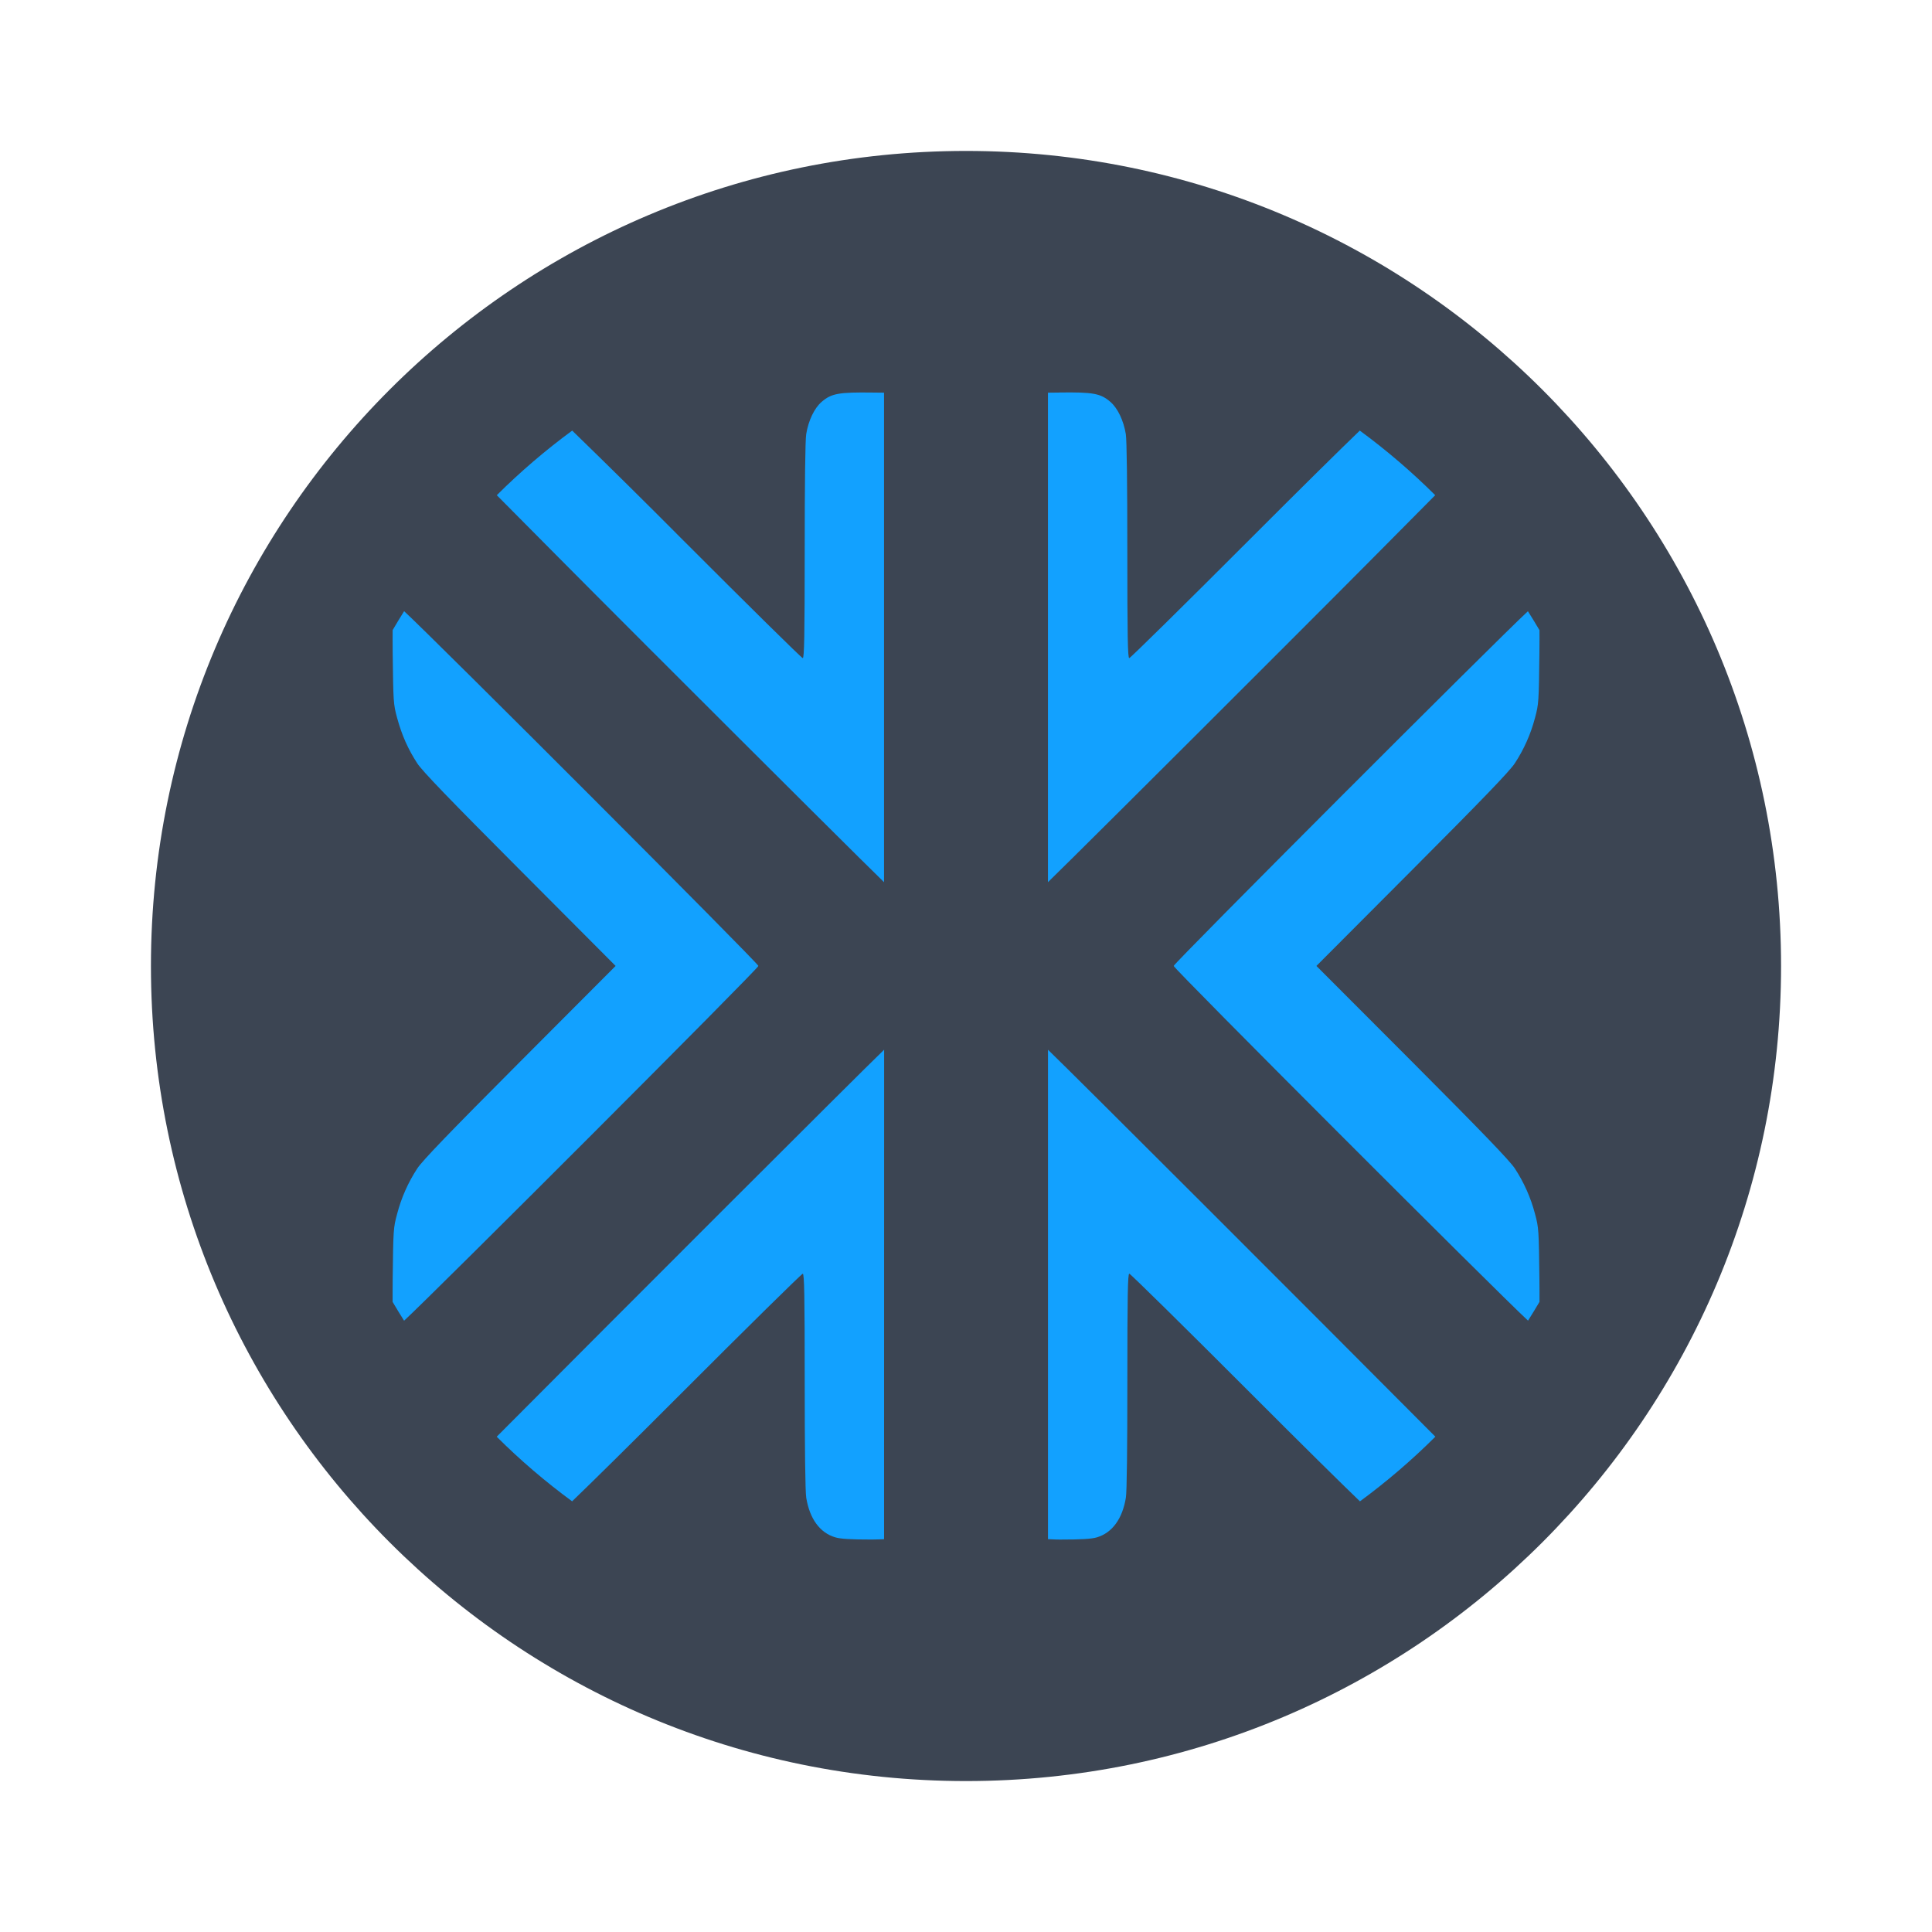
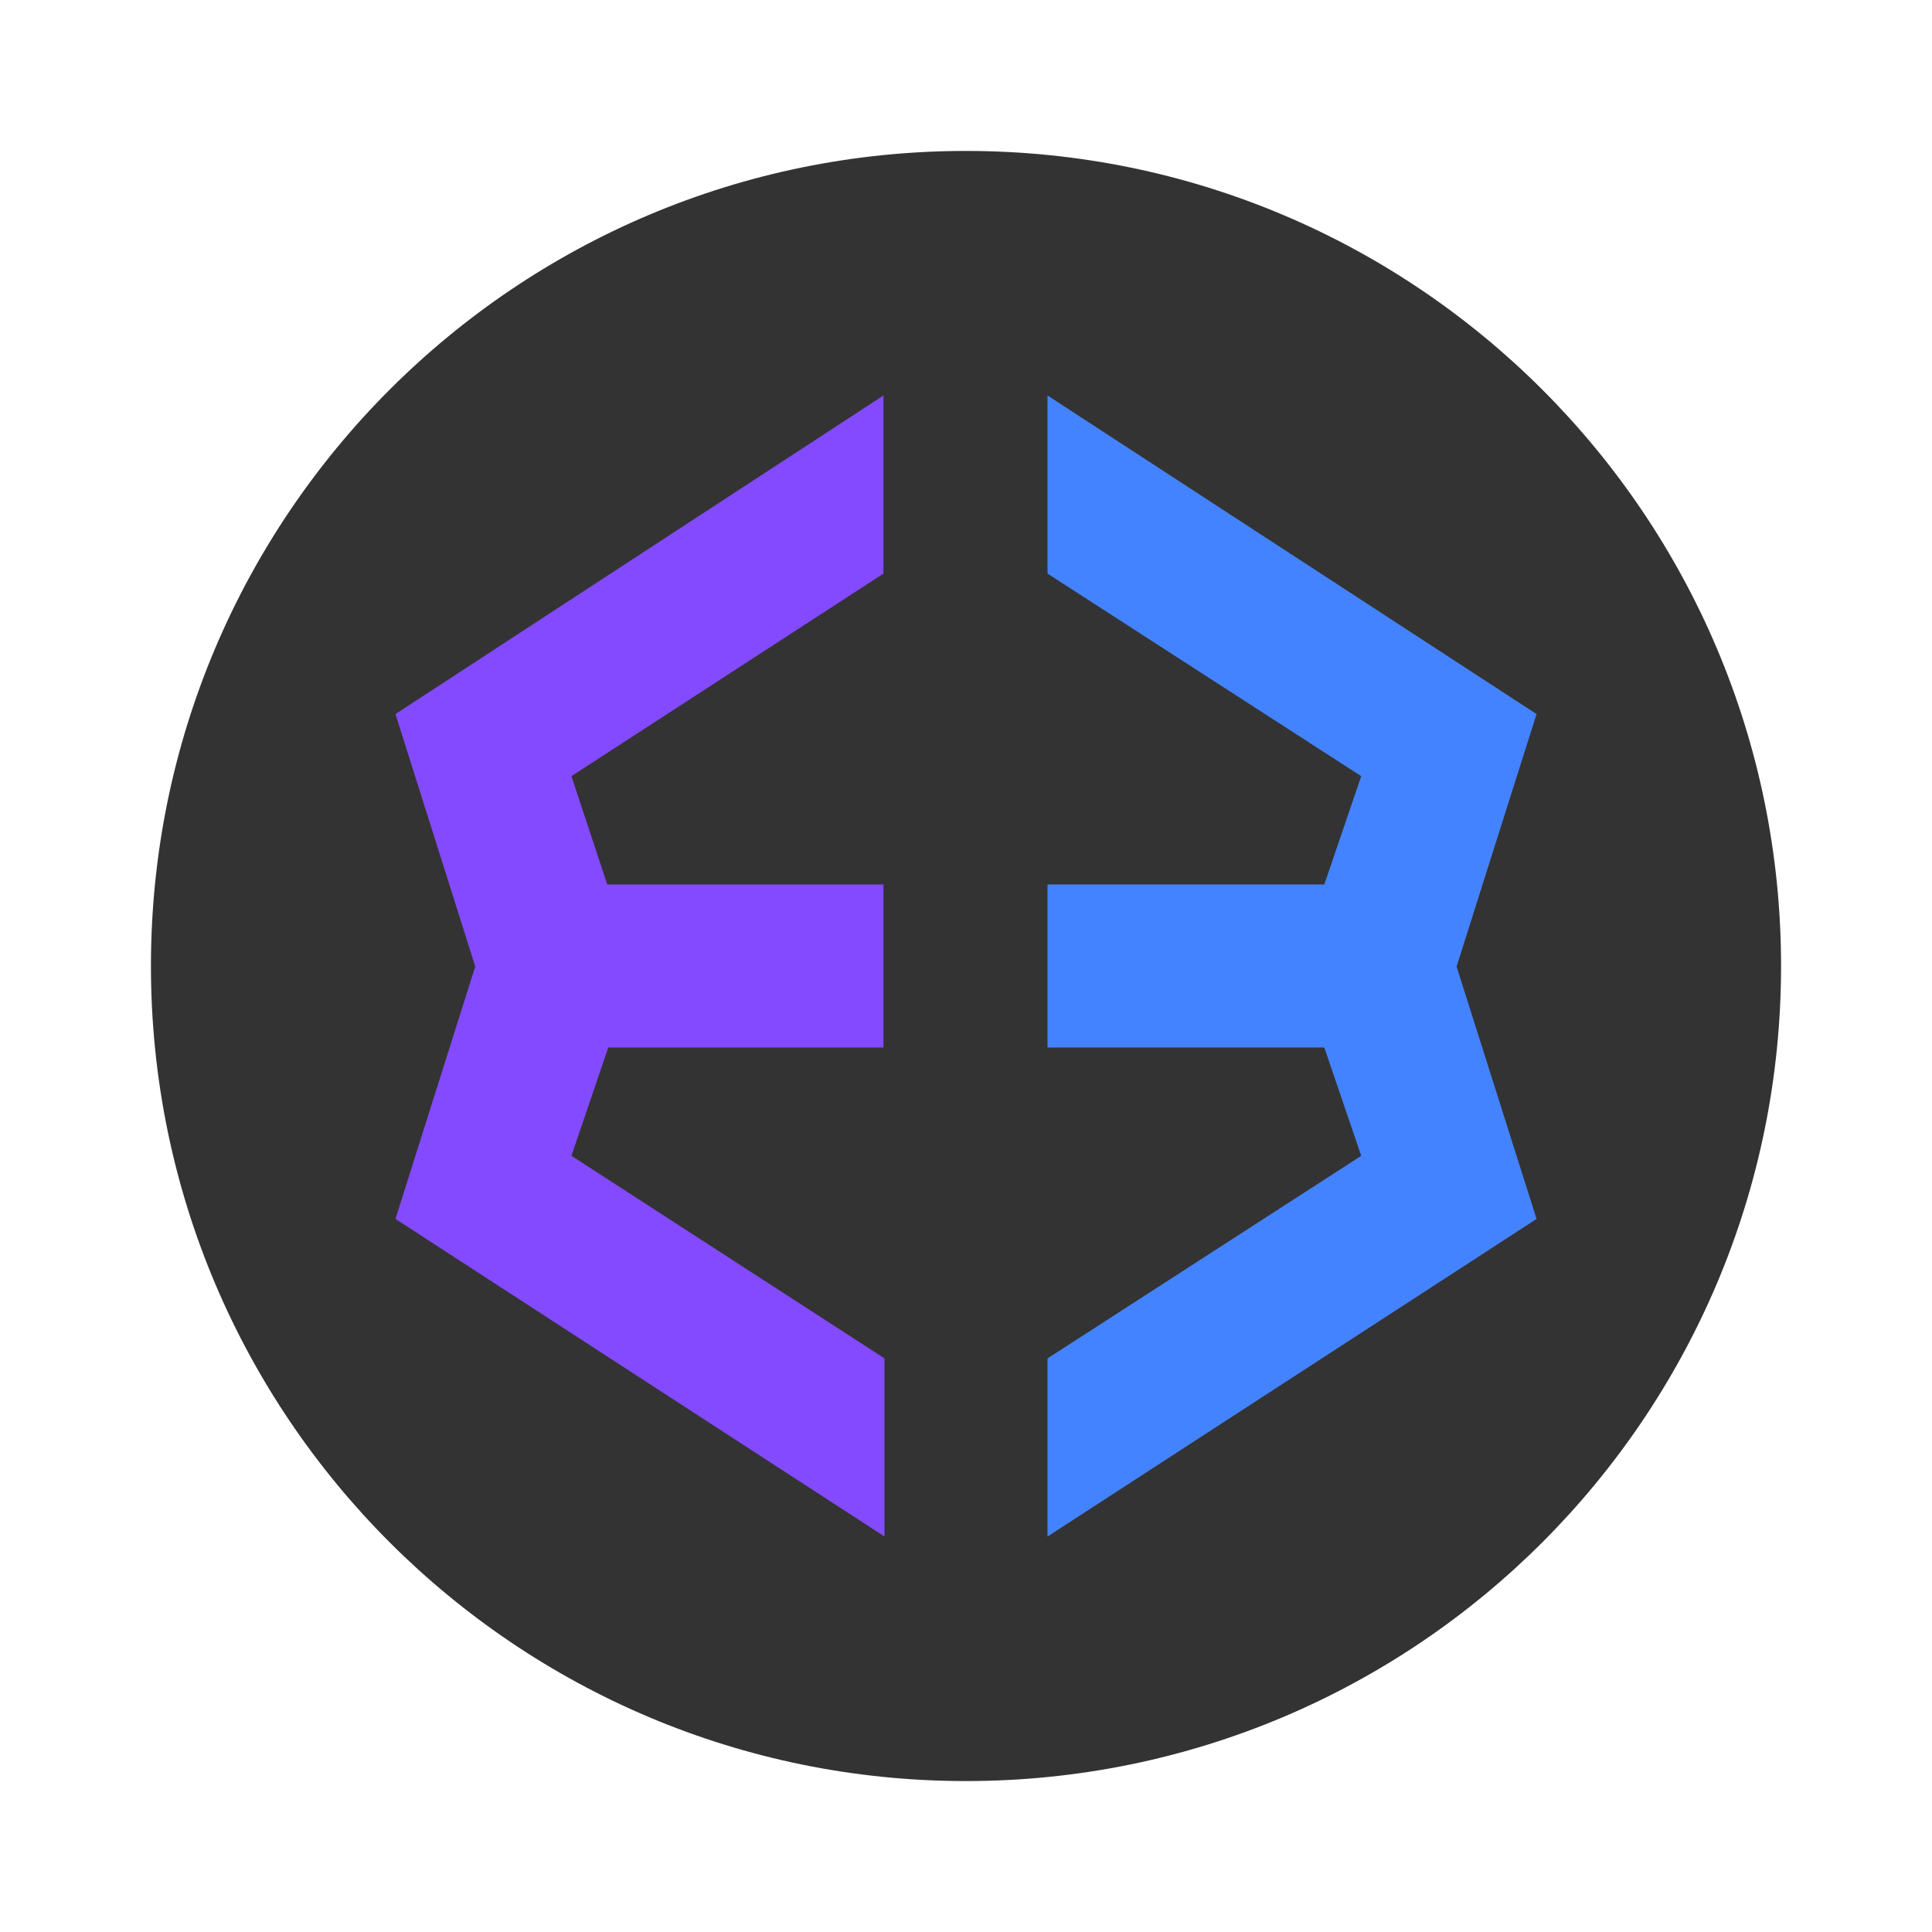
<svg xmlns="http://www.w3.org/2000/svg" width="64" height="64" version="1">
-   <rect x="5" y="5" width="54" height="54" rx="27" ry="27" fill="#3c4553" />
-   <path d="M35.088 13.002v.002l-.373.004v16.215c.503-.485 3.535-3.5 7.814-7.78 2.759-2.758 3.486-3.5 5.014-5.039a21.995 21.995 0 0 0-2.498-2.14c-.626.601-1.897 1.854-3.615 3.574-2.177 2.18-3.987 3.963-4.022 3.963-.05 0-.064-.712-.064-3.549 0-2.245-.018-3.67-.05-3.873-.074-.45-.271-.862-.513-1.068-.324-.278-.564-.324-1.693-.309zm-6.176.002c-1.129-.015-1.369.029-1.693.307-.241.206-.439.617-.512 1.068-.033.203-.05 1.628-.05 3.873-.001 2.836-.015 3.549-.065 3.549-.035 0-1.843-1.783-4.02-3.963a287.05 287.05 0 0 0-3.617-3.574 21.994 21.994 0 0 0-2.498 2.14c1.529 1.539 2.256 2.281 5.014 5.04 4.279 4.278 7.311 7.294 7.814 7.779V13.008l-.373-.004zm-15.525 7.242c-.13.207-.257.416-.38.627 0 .233-.003.365.001.742.02 1.637.023 1.712.147 2.166.156.573.364 1.041.668 1.506.169.259 1.063 1.186 3.4 3.53l3.17 3.181-3.17 3.178c-2.337 2.344-3.231 3.272-3.4 3.531a5.09 5.09 0 0 0-.668 1.506c-.124.454-.128.527-.147 2.164-.004.38-.001.516-.002.75.123.21.25.417.38.623 1.024-.945 11.737-11.664 11.737-11.752 0-.088-10.706-10.802-11.736-11.752zm37.227.002c-1.033.954-11.734 11.663-11.734 11.75 0 .088 10.715 10.807 11.738 11.75.13-.205.256-.413.38-.623-.001-.234.002-.368-.003-.748-.019-1.637-.023-1.712-.146-2.166a5.08 5.08 0 0 0-.668-1.504c-.17-.258-1.063-1.187-3.4-3.531l-3.173-3.178 3.172-3.181c2.337-2.344 3.232-3.273 3.4-3.532a5.09 5.09 0 0 0 .669-1.505c.123-.455.127-.527.146-2.165.005-.375.002-.507.002-.74-.124-.212-.252-.42-.383-.627zM29.288 34.773c-.903.868-8.773 8.739-12.834 12.82.777.775 1.613 1.49 2.498 2.14.624-.6 1.9-1.856 3.621-3.58 2.177-2.18 3.985-3.96 4.02-3.96.05 0 .064.712.064 3.549 0 2.245.018 3.67.051 3.873.113.697.453 1.16.957 1.31.18.054.505.074 1.219.074.214 0 .237-.008.402-.011l.002-16.215zm5.428 0v16.213c.165.004.188.014.402.014.714 0 1.04-.02 1.22-.074.505-.15.845-.616.958-1.313.033-.203.049-1.626.049-3.871 0-2.836.014-3.55.064-3.55.035 0 1.845 1.782 4.022 3.962 1.72 1.723 2.994 2.98 3.619 3.58a21.995 21.995 0 0 0 2.498-2.142c-4.062-4.083-11.93-11.951-12.832-12.818z" fill="#12a1ff" />
+   <g transform="matrix(1.35 0 0 1.35 -.4 -.4)">
+     <rect x="4" y="4" width="40" height="40" rx="20" ry="20" fill="#333333" />
+     <path d="m38 17.818-12-7.818v4.371l7.698 4.971-0.906 2.658h-6.792v4h6.792l0.906 2.658-7.698 4.971v4.371l12-7.793-1.962-6.194z" fill="#4483ff" />
+     <path d="m15.222 26h6.753v-4h-6.778l-0.879-2.658 7.657-4.971v-4.371l-11.975 7.818 1.958 6.194-1.958 6.194 12 7.793v-4.371l-7.682-4.971z" fill="#844aff" />
+   </g>
</svg>
